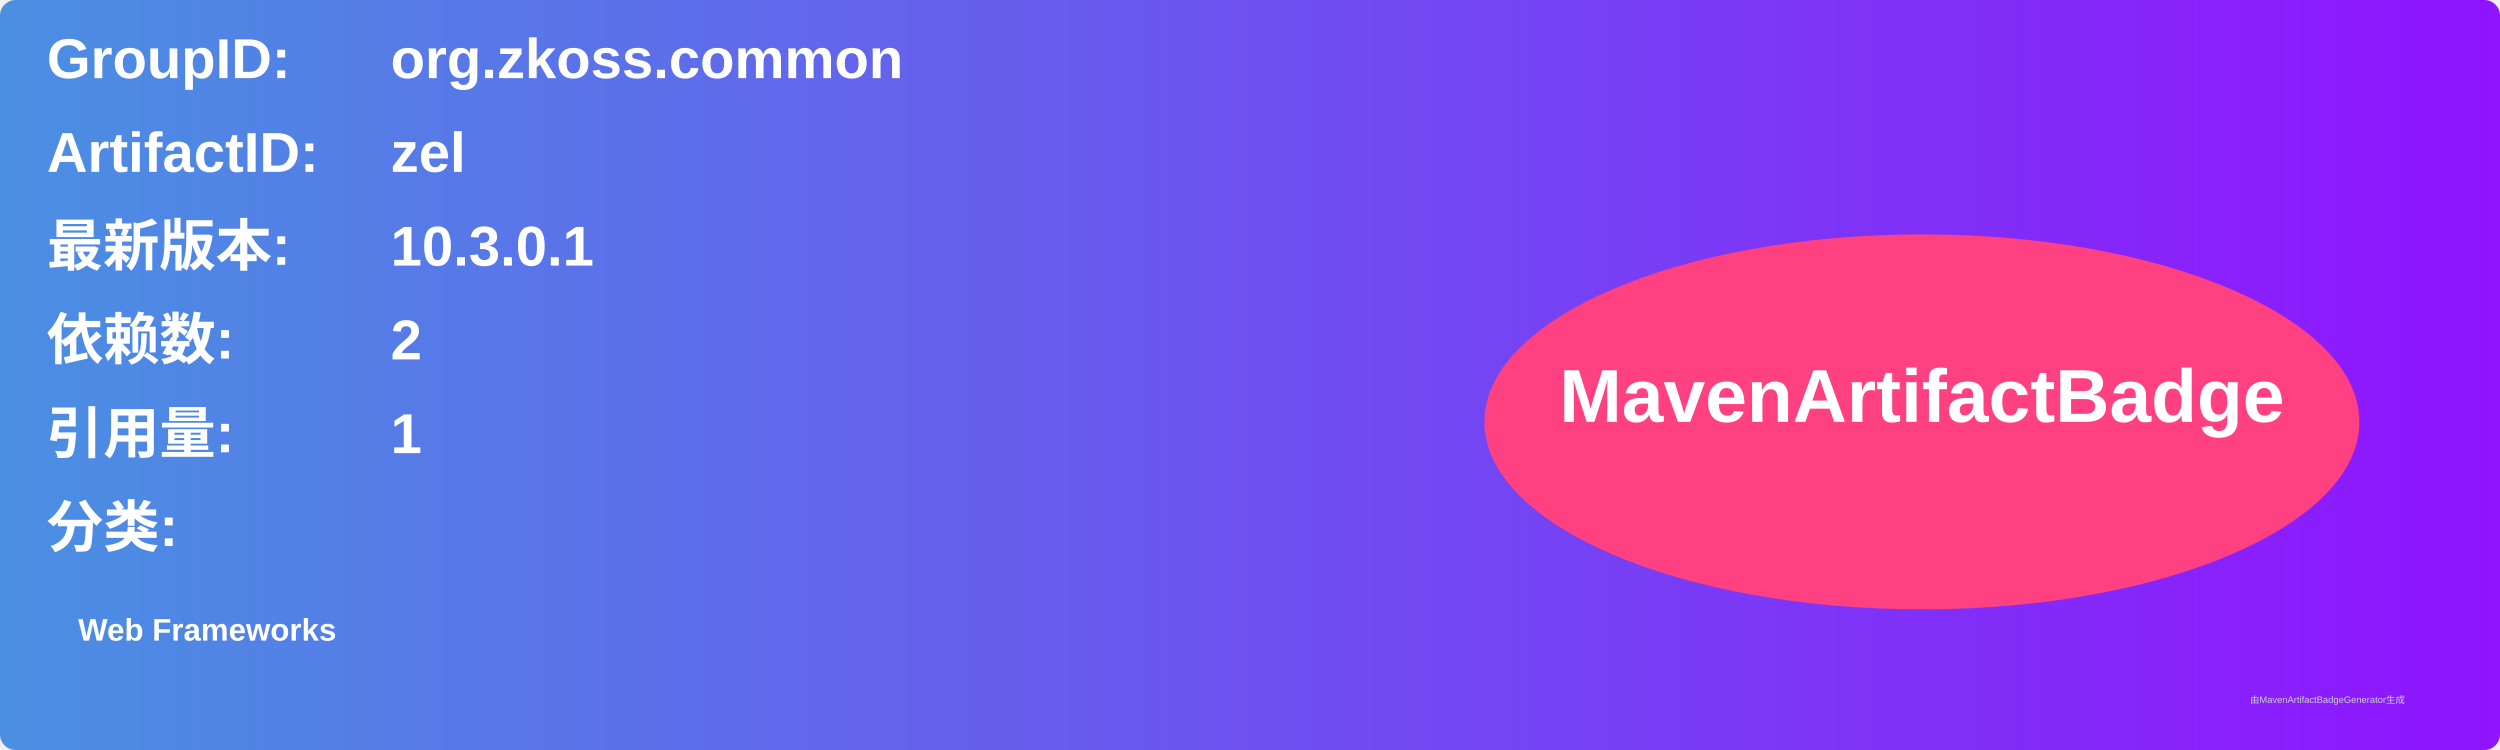
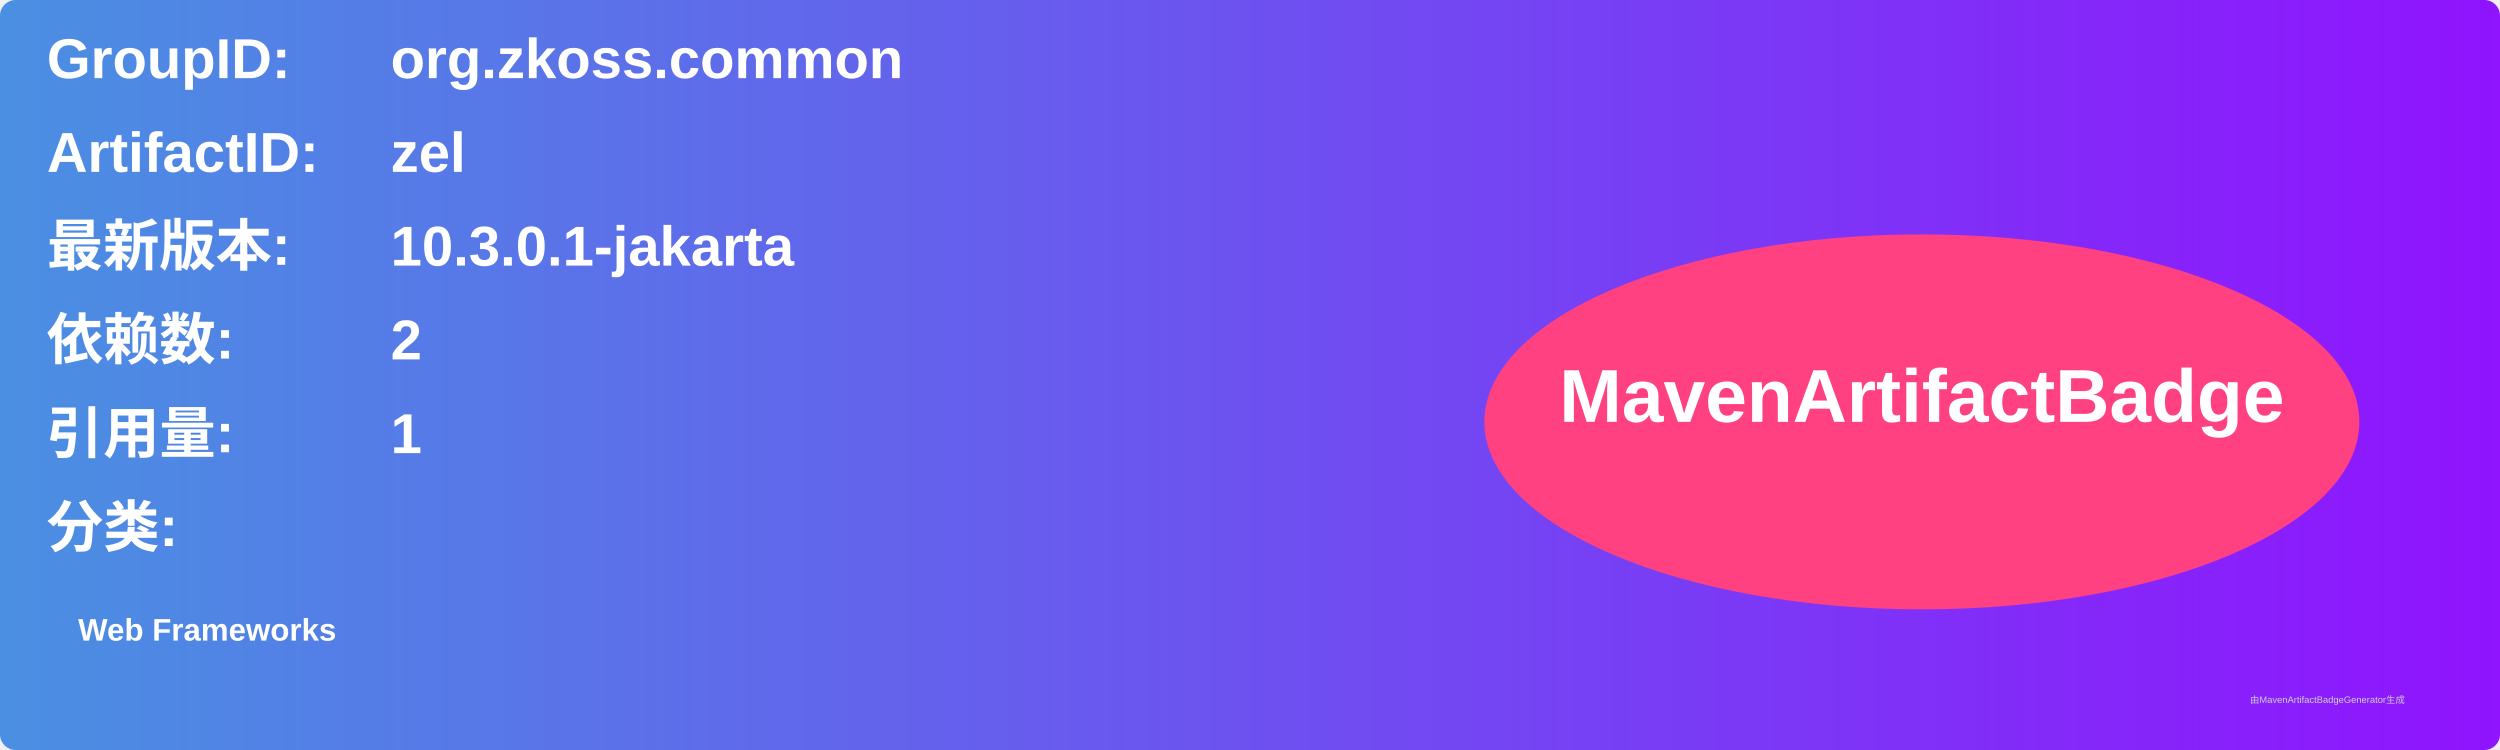
<svg xmlns="http://www.w3.org/2000/svg" width="800" height="240" viewBox="0 0 800 240">
  <linearGradient id="grad" x1="0%" y1="0%" x2="100%" y2="0%">
    <stop offset="0%" stop-color="#4a90e2" />
    <stop offset="100%" stop-color="#9013fe" />
  </linearGradient>
  <rect width="100%" height="100%" rx="5" ry="5" fill="url(#grad)" />
  <g transform="translate(15, 15)">
    <text x="0" y="10" font-family="Arial" font-size="18" fill="white" font-weight="bold" width="260">GroupID:</text>
    <text x="110" y="10" font-family="Arial" font-size="18" fill="white" font-weight="bold" width="460">org.zkoss.common</text>
    <text x="0" y="40" font-family="Arial" font-size="18" fill="white" font-weight="bold" width="260">ArtifactID:</text>
    <text x="110" y="40" font-family="Arial" font-size="18" fill="white" font-weight="bold" width="460">zel</text>
    <text x="0" y="70" font-family="Arial" font-size="18" fill="white" font-weight="bold">最新版本:</text>
    <text x="110" y="70" font-family="Arial" font-size="18" fill="white" font-weight="bold">
-       <tspan font-weight="bold">10.3.0.1</tspan>
+       <tspan font-weight="bold">10.3.0.1-jakarta</tspan>
    </text>
    <text x="0" y="100" font-family="Arial" font-size="18" fill="white" font-weight="bold">依赖数: </text>
    <text x="110" y="100" font-family="Arial" font-size="18" fill="white">
      <tspan font-weight="bold">2</tspan>
    </text>
    <text x="0" y="130" font-family="Arial" font-size="18" fill="white" font-weight="bold">引用量: </text>
    <text x="110" y="130" font-family="Arial" font-size="18" fill="white">
      <tspan font-weight="bold">1</tspan>
    </text>
    <text x="0" y="160" font-family="Arial" font-size="18" fill="white" font-weight="bold">分类:</text>
    <text x="10" y="190" font-family="Arial" font-size="10" fill="white">
      <tspan font-weight="bold">Web Frameworks</tspan>
    </text>
    <ellipse cx="600" cy="120" rx="140" ry="60" fill="#ff4081" />
    <text x="600" y="120" text-anchor="middle" font-family="Arial" font-size="24" fill="white" font-weight="bold">MavenArtifactBadge</text>
  </g>
  <text x="720" y="225" font-family="Arial" font-size="3" fill="#d0d0d0">由MavenArtifactBadgeGenerator生成</text>
</svg>
